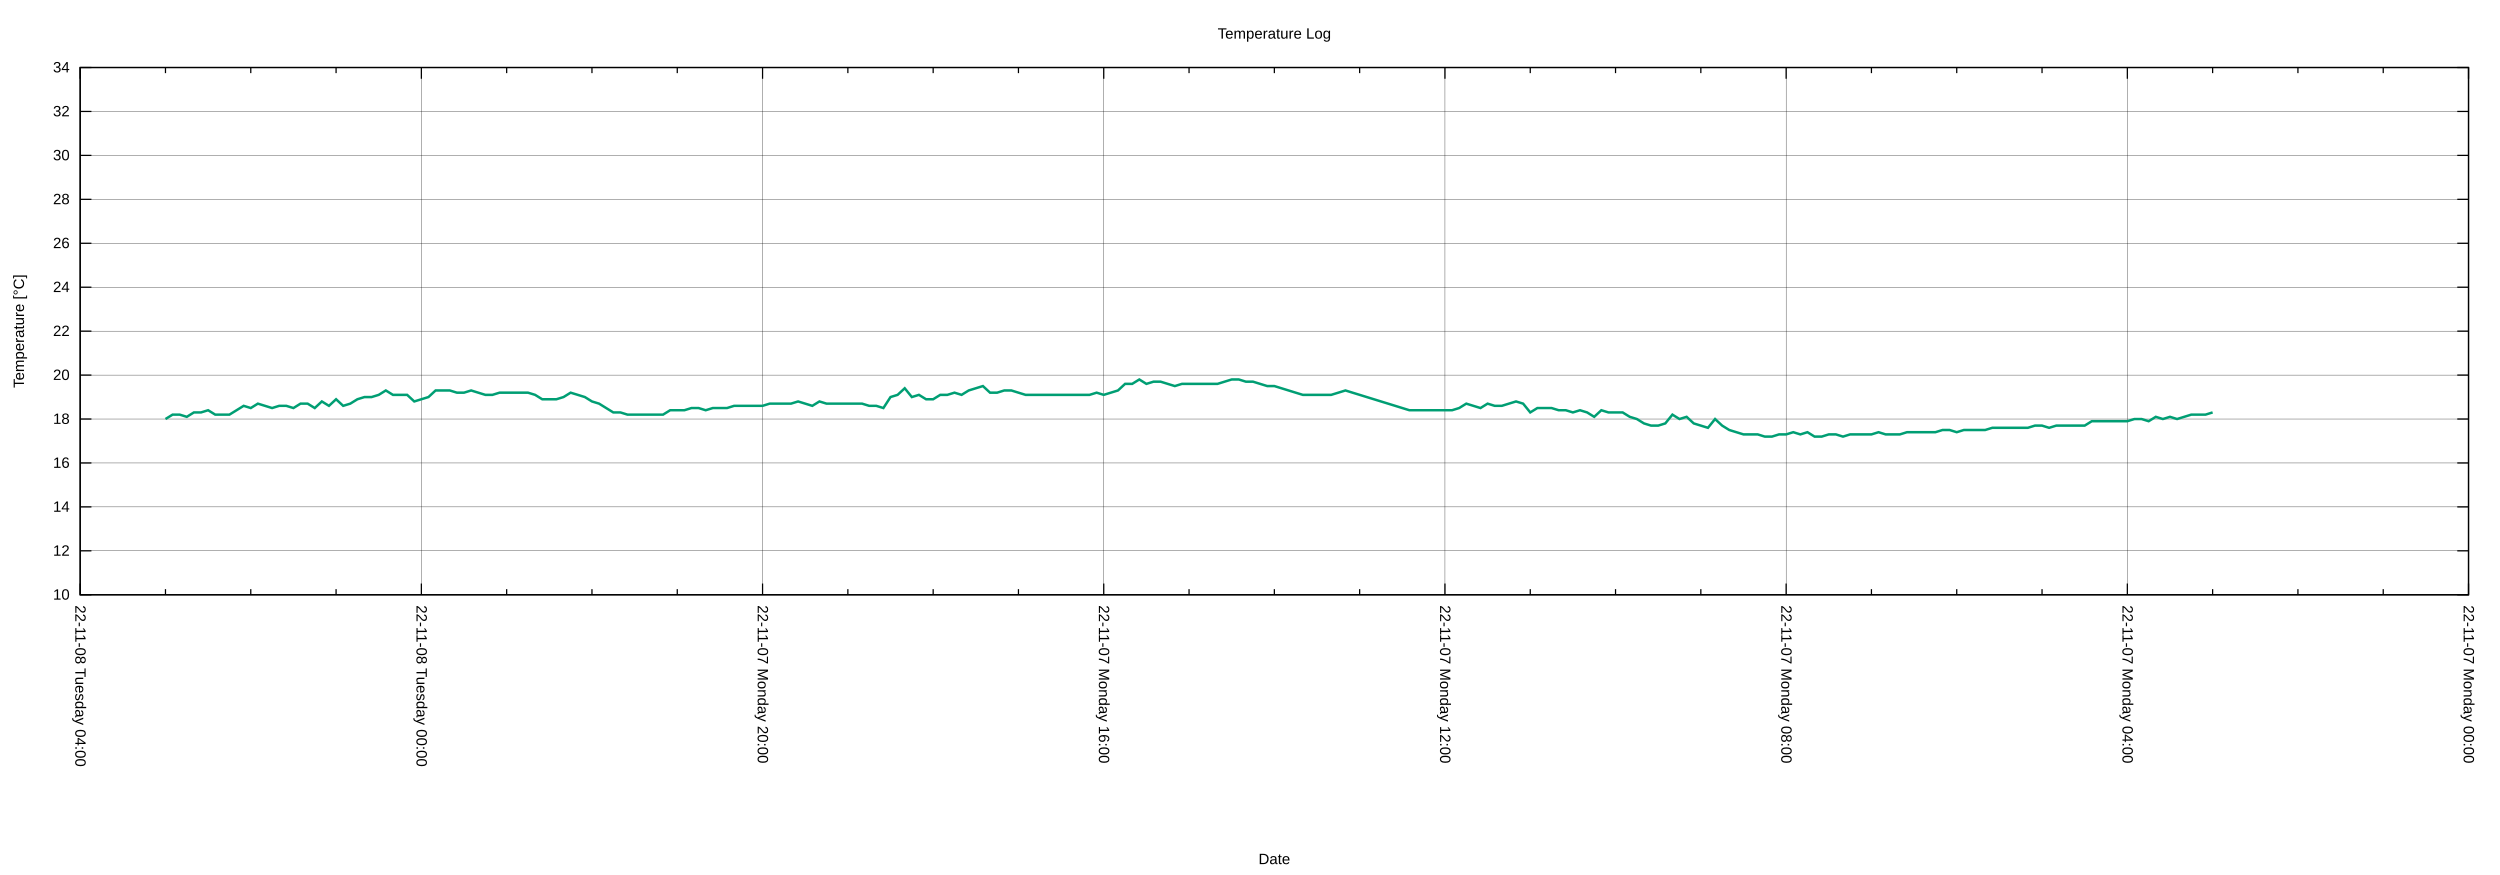
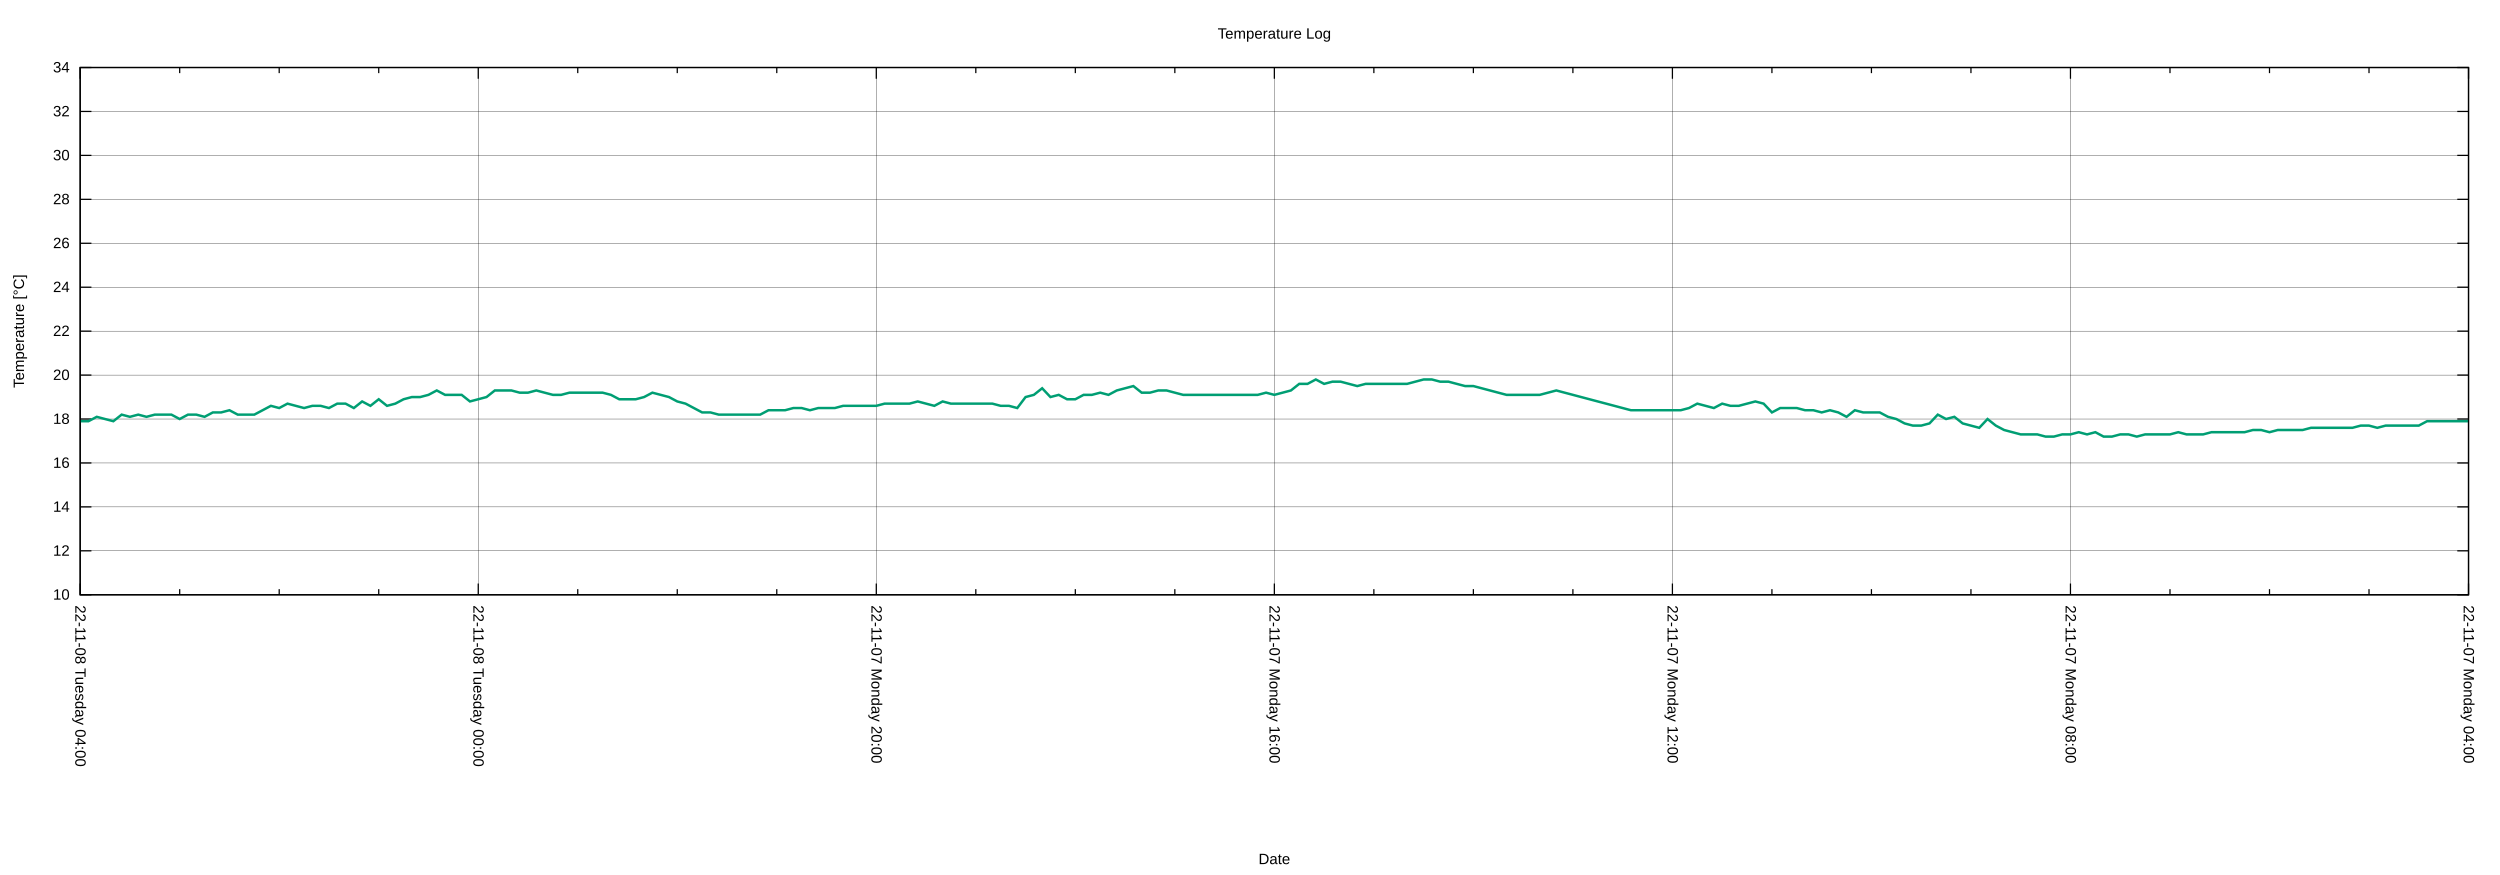
<svg xmlns="http://www.w3.org/2000/svg" xmlns:xlink="http://www.w3.org/1999/xlink" width="2000" height="700" viewBox="0 0 2000 700">
  <g id="gnuplot_canvas">
    <rect x="0" y="0" width="2000" height="700" fill="none" />
    <defs>
      <circle id="gpDot" r="0.5" stroke-width="0.5" stroke="currentColor" />
      <path id="gpPt0" stroke-width="0.222" stroke="currentColor" d="M-1,0 h2 M0,-1 v2" />
      <path id="gpPt1" stroke-width="0.222" stroke="currentColor" d="M-1,-1 L1,1 M1,-1 L-1,1" />
      <path id="gpPt2" stroke-width="0.222" stroke="currentColor" d="M-1,0 L1,0 M0,-1 L0,1 M-1,-1 L1,1 M-1,1 L1,-1" />
      <rect id="gpPt3" stroke-width="0.222" stroke="currentColor" x="-1" y="-1" width="2" height="2" />
      <rect id="gpPt4" stroke-width="0.222" stroke="currentColor" fill="currentColor" x="-1" y="-1" width="2" height="2" />
      <circle id="gpPt5" stroke-width="0.222" stroke="currentColor" cx="0" cy="0" r="1" />
      <use xlink:href="#gpPt5" id="gpPt6" fill="currentColor" stroke="none" />
      <path id="gpPt7" stroke-width="0.222" stroke="currentColor" d="M0,-1.33 L-1.33,0.67 L1.33,0.67 z" />
      <use xlink:href="#gpPt7" id="gpPt8" fill="currentColor" stroke="none" />
      <use xlink:href="#gpPt7" id="gpPt9" stroke="currentColor" transform="rotate(180)" />
      <use xlink:href="#gpPt9" id="gpPt10" fill="currentColor" stroke="none" />
      <use xlink:href="#gpPt3" id="gpPt11" stroke="currentColor" transform="rotate(45)" />
      <use xlink:href="#gpPt11" id="gpPt12" fill="currentColor" stroke="none" />
      <path id="gpPt13" stroke-width="0.222" stroke="currentColor" d="M0,1.330 L1.265,0.411 L0.782,-1.067 L-0.782,-1.076 L-1.265,0.411 z" />
      <use xlink:href="#gpPt13" id="gpPt14" fill="currentColor" stroke="none" />
      <filter id="textbox" filterUnits="objectBoundingBox" x="0" y="0" height="1" width="1">
        <feFlood flood-color="white" flood-opacity="1" result="bgnd" />
        <feComposite in="SourceGraphic" in2="bgnd" operator="atop" />
      </filter>
      <filter id="greybox" filterUnits="objectBoundingBox" x="0" y="0" height="1" width="1">
        <feFlood flood-color="lightgrey" flood-opacity="1" result="grey" />
        <feComposite in="SourceGraphic" in2="grey" operator="atop" />
      </filter>
    </defs>
    <g fill="none" color="white" stroke="currentColor" stroke-width="1.00" stroke-linecap="butt" stroke-linejoin="miter">
</g>
    <g fill="none" color="black" stroke="currentColor" stroke-width="1.00" stroke-linecap="butt" stroke-linejoin="miter">
</g>
    <g fill="none" color="black" stroke="black" stroke-width="0.25" stroke-linecap="butt" stroke-linejoin="miter">
</g>
    <g fill="none" color="black" stroke="currentColor" stroke-width="0.25" stroke-linecap="butt" stroke-linejoin="miter">
      <path stroke="black" class="gridline" d="M64.14,475.82 L1974.82,475.82  " />
    </g>
    <g fill="none" color="black" stroke="black" stroke-width="1.00" stroke-linecap="butt" stroke-linejoin="miter">
</g>
    <g fill="none" color="black" stroke="currentColor" stroke-width="1.00" stroke-linecap="butt" stroke-linejoin="miter">
      <path stroke="black" d="M64.14,475.82 L73.14,475.82 M1974.82,475.82 L1965.82,475.82  " />
      <g transform="translate(55.75,479.72)" stroke="none" fill="black" font-family="Arial" font-size="12.00" text-anchor="end">
        <text>
          <tspan font-family="Arial"> 10</tspan>
        </text>
      </g>
    </g>
    <g fill="none" color="black" stroke="currentColor" stroke-width="1.00" stroke-linecap="butt" stroke-linejoin="miter">
</g>
    <g fill="none" color="black" stroke="black" stroke-width="0.25" stroke-linecap="butt" stroke-linejoin="miter">
</g>
    <g fill="none" color="black" stroke="currentColor" stroke-width="0.25" stroke-linecap="butt" stroke-linejoin="miter">
      <path stroke="black" class="gridline" d="M64.14,440.67 L1974.82,440.67  " />
    </g>
    <g fill="none" color="black" stroke="black" stroke-width="1.00" stroke-linecap="butt" stroke-linejoin="miter">
</g>
    <g fill="none" color="black" stroke="currentColor" stroke-width="1.00" stroke-linecap="butt" stroke-linejoin="miter">
      <path stroke="black" d="M64.14,440.67 L73.14,440.67 M1974.82,440.67 L1965.82,440.67  " />
      <g transform="translate(55.75,444.57)" stroke="none" fill="black" font-family="Arial" font-size="12.00" text-anchor="end">
        <text>
          <tspan font-family="Arial"> 12</tspan>
        </text>
      </g>
    </g>
    <g fill="none" color="black" stroke="currentColor" stroke-width="1.00" stroke-linecap="butt" stroke-linejoin="miter">
</g>
    <g fill="none" color="black" stroke="black" stroke-width="0.25" stroke-linecap="butt" stroke-linejoin="miter">
</g>
    <g fill="none" color="black" stroke="currentColor" stroke-width="0.25" stroke-linecap="butt" stroke-linejoin="miter">
      <path stroke="black" class="gridline" d="M64.14,405.52 L1974.82,405.52  " />
    </g>
    <g fill="none" color="black" stroke="black" stroke-width="1.00" stroke-linecap="butt" stroke-linejoin="miter">
</g>
    <g fill="none" color="black" stroke="currentColor" stroke-width="1.00" stroke-linecap="butt" stroke-linejoin="miter">
      <path stroke="black" d="M64.14,405.52 L73.14,405.52 M1974.82,405.52 L1965.82,405.52  " />
      <g transform="translate(55.75,409.42)" stroke="none" fill="black" font-family="Arial" font-size="12.00" text-anchor="end">
        <text>
          <tspan font-family="Arial"> 14</tspan>
        </text>
      </g>
    </g>
    <g fill="none" color="black" stroke="currentColor" stroke-width="1.00" stroke-linecap="butt" stroke-linejoin="miter">
</g>
    <g fill="none" color="black" stroke="black" stroke-width="0.25" stroke-linecap="butt" stroke-linejoin="miter">
</g>
    <g fill="none" color="black" stroke="currentColor" stroke-width="0.25" stroke-linecap="butt" stroke-linejoin="miter">
      <path stroke="black" class="gridline" d="M64.14,370.37 L1974.82,370.37  " />
    </g>
    <g fill="none" color="black" stroke="black" stroke-width="1.00" stroke-linecap="butt" stroke-linejoin="miter">
</g>
    <g fill="none" color="black" stroke="currentColor" stroke-width="1.00" stroke-linecap="butt" stroke-linejoin="miter">
      <path stroke="black" d="M64.14,370.37 L73.14,370.37 M1974.82,370.37 L1965.82,370.37  " />
      <g transform="translate(55.75,374.27)" stroke="none" fill="black" font-family="Arial" font-size="12.00" text-anchor="end">
        <text>
          <tspan font-family="Arial"> 16</tspan>
        </text>
      </g>
    </g>
    <g fill="none" color="black" stroke="currentColor" stroke-width="1.00" stroke-linecap="butt" stroke-linejoin="miter">
</g>
    <g fill="none" color="black" stroke="black" stroke-width="0.25" stroke-linecap="butt" stroke-linejoin="miter">
</g>
    <g fill="none" color="black" stroke="currentColor" stroke-width="0.25" stroke-linecap="butt" stroke-linejoin="miter">
      <path stroke="black" class="gridline" d="M64.14,335.22 L1974.82,335.22  " />
    </g>
    <g fill="none" color="black" stroke="black" stroke-width="1.00" stroke-linecap="butt" stroke-linejoin="miter">
</g>
    <g fill="none" color="black" stroke="currentColor" stroke-width="1.00" stroke-linecap="butt" stroke-linejoin="miter">
      <path stroke="black" d="M64.14,335.22 L73.14,335.22 M1974.82,335.22 L1965.82,335.22  " />
      <g transform="translate(55.75,339.12)" stroke="none" fill="black" font-family="Arial" font-size="12.00" text-anchor="end">
        <text>
          <tspan font-family="Arial"> 18</tspan>
        </text>
      </g>
    </g>
    <g fill="none" color="black" stroke="currentColor" stroke-width="1.00" stroke-linecap="butt" stroke-linejoin="miter">
</g>
    <g fill="none" color="black" stroke="black" stroke-width="0.25" stroke-linecap="butt" stroke-linejoin="miter">
</g>
    <g fill="none" color="black" stroke="currentColor" stroke-width="0.25" stroke-linecap="butt" stroke-linejoin="miter">
      <path stroke="black" class="gridline" d="M64.14,300.07 L1974.82,300.07  " />
    </g>
    <g fill="none" color="black" stroke="black" stroke-width="1.00" stroke-linecap="butt" stroke-linejoin="miter">
</g>
    <g fill="none" color="black" stroke="currentColor" stroke-width="1.00" stroke-linecap="butt" stroke-linejoin="miter">
      <path stroke="black" d="M64.14,300.07 L73.14,300.07 M1974.82,300.07 L1965.82,300.07  " />
      <g transform="translate(55.75,303.97)" stroke="none" fill="black" font-family="Arial" font-size="12.00" text-anchor="end">
        <text>
          <tspan font-family="Arial"> 20</tspan>
        </text>
      </g>
    </g>
    <g fill="none" color="black" stroke="currentColor" stroke-width="1.00" stroke-linecap="butt" stroke-linejoin="miter">
</g>
    <g fill="none" color="black" stroke="black" stroke-width="0.25" stroke-linecap="butt" stroke-linejoin="miter">
</g>
    <g fill="none" color="black" stroke="currentColor" stroke-width="0.25" stroke-linecap="butt" stroke-linejoin="miter">
      <path stroke="black" class="gridline" d="M64.14,264.91 L1974.82,264.91  " />
    </g>
    <g fill="none" color="black" stroke="black" stroke-width="1.00" stroke-linecap="butt" stroke-linejoin="miter">
</g>
    <g fill="none" color="black" stroke="currentColor" stroke-width="1.00" stroke-linecap="butt" stroke-linejoin="miter">
      <path stroke="black" d="M64.14,264.91 L73.14,264.91 M1974.82,264.91 L1965.82,264.91  " />
      <g transform="translate(55.75,268.81)" stroke="none" fill="black" font-family="Arial" font-size="12.00" text-anchor="end">
        <text>
          <tspan font-family="Arial"> 22</tspan>
        </text>
      </g>
    </g>
    <g fill="none" color="black" stroke="currentColor" stroke-width="1.00" stroke-linecap="butt" stroke-linejoin="miter">
</g>
    <g fill="none" color="black" stroke="black" stroke-width="0.25" stroke-linecap="butt" stroke-linejoin="miter">
</g>
    <g fill="none" color="black" stroke="currentColor" stroke-width="0.25" stroke-linecap="butt" stroke-linejoin="miter">
      <path stroke="black" class="gridline" d="M64.14,229.76 L1974.82,229.76  " />
    </g>
    <g fill="none" color="black" stroke="black" stroke-width="1.00" stroke-linecap="butt" stroke-linejoin="miter">
</g>
    <g fill="none" color="black" stroke="currentColor" stroke-width="1.00" stroke-linecap="butt" stroke-linejoin="miter">
      <path stroke="black" d="M64.14,229.76 L73.14,229.76 M1974.82,229.76 L1965.82,229.76  " />
      <g transform="translate(55.75,233.66)" stroke="none" fill="black" font-family="Arial" font-size="12.00" text-anchor="end">
        <text>
          <tspan font-family="Arial"> 24</tspan>
        </text>
      </g>
    </g>
    <g fill="none" color="black" stroke="currentColor" stroke-width="1.00" stroke-linecap="butt" stroke-linejoin="miter">
</g>
    <g fill="none" color="black" stroke="black" stroke-width="0.25" stroke-linecap="butt" stroke-linejoin="miter">
</g>
    <g fill="none" color="black" stroke="currentColor" stroke-width="0.25" stroke-linecap="butt" stroke-linejoin="miter">
      <path stroke="black" class="gridline" d="M64.14,194.61 L1974.82,194.61  " />
    </g>
    <g fill="none" color="black" stroke="black" stroke-width="1.00" stroke-linecap="butt" stroke-linejoin="miter">
</g>
    <g fill="none" color="black" stroke="currentColor" stroke-width="1.00" stroke-linecap="butt" stroke-linejoin="miter">
      <path stroke="black" d="M64.14,194.61 L73.14,194.61 M1974.82,194.61 L1965.82,194.61  " />
      <g transform="translate(55.75,198.51)" stroke="none" fill="black" font-family="Arial" font-size="12.00" text-anchor="end">
        <text>
          <tspan font-family="Arial"> 26</tspan>
        </text>
      </g>
    </g>
    <g fill="none" color="black" stroke="currentColor" stroke-width="1.00" stroke-linecap="butt" stroke-linejoin="miter">
</g>
    <g fill="none" color="black" stroke="black" stroke-width="0.25" stroke-linecap="butt" stroke-linejoin="miter">
</g>
    <g fill="none" color="black" stroke="currentColor" stroke-width="0.25" stroke-linecap="butt" stroke-linejoin="miter">
      <path stroke="black" class="gridline" d="M64.14,159.46 L1974.82,159.46  " />
    </g>
    <g fill="none" color="black" stroke="black" stroke-width="1.00" stroke-linecap="butt" stroke-linejoin="miter">
</g>
    <g fill="none" color="black" stroke="currentColor" stroke-width="1.00" stroke-linecap="butt" stroke-linejoin="miter">
      <path stroke="black" d="M64.14,159.46 L73.14,159.46 M1974.82,159.46 L1965.82,159.46  " />
      <g transform="translate(55.75,163.36)" stroke="none" fill="black" font-family="Arial" font-size="12.00" text-anchor="end">
        <text>
          <tspan font-family="Arial"> 28</tspan>
        </text>
      </g>
    </g>
    <g fill="none" color="black" stroke="currentColor" stroke-width="1.00" stroke-linecap="butt" stroke-linejoin="miter">
</g>
    <g fill="none" color="black" stroke="black" stroke-width="0.25" stroke-linecap="butt" stroke-linejoin="miter">
</g>
    <g fill="none" color="black" stroke="currentColor" stroke-width="0.25" stroke-linecap="butt" stroke-linejoin="miter">
      <path stroke="black" class="gridline" d="M64.14,124.31 L1974.82,124.31  " />
    </g>
    <g fill="none" color="black" stroke="black" stroke-width="1.00" stroke-linecap="butt" stroke-linejoin="miter">
</g>
    <g fill="none" color="black" stroke="currentColor" stroke-width="1.00" stroke-linecap="butt" stroke-linejoin="miter">
      <path stroke="black" d="M64.14,124.31 L73.14,124.31 M1974.82,124.31 L1965.82,124.31  " />
      <g transform="translate(55.75,128.21)" stroke="none" fill="black" font-family="Arial" font-size="12.00" text-anchor="end">
        <text>
          <tspan font-family="Arial"> 30</tspan>
        </text>
      </g>
    </g>
    <g fill="none" color="black" stroke="currentColor" stroke-width="1.00" stroke-linecap="butt" stroke-linejoin="miter">
</g>
    <g fill="none" color="black" stroke="black" stroke-width="0.25" stroke-linecap="butt" stroke-linejoin="miter">
</g>
    <g fill="none" color="black" stroke="currentColor" stroke-width="0.25" stroke-linecap="butt" stroke-linejoin="miter">
      <path stroke="black" class="gridline" d="M64.14,89.16 L1974.82,89.16  " />
    </g>
    <g fill="none" color="black" stroke="black" stroke-width="1.00" stroke-linecap="butt" stroke-linejoin="miter">
</g>
    <g fill="none" color="black" stroke="currentColor" stroke-width="1.00" stroke-linecap="butt" stroke-linejoin="miter">
      <path stroke="black" d="M64.14,89.16 L73.14,89.16 M1974.82,89.16 L1965.82,89.16  " />
      <g transform="translate(55.75,93.06)" stroke="none" fill="black" font-family="Arial" font-size="12.00" text-anchor="end">
        <text>
          <tspan font-family="Arial"> 32</tspan>
        </text>
      </g>
    </g>
    <g fill="none" color="black" stroke="currentColor" stroke-width="1.00" stroke-linecap="butt" stroke-linejoin="miter">
</g>
    <g fill="none" color="black" stroke="black" stroke-width="0.25" stroke-linecap="butt" stroke-linejoin="miter">
</g>
    <g fill="none" color="black" stroke="currentColor" stroke-width="0.25" stroke-linecap="butt" stroke-linejoin="miter">
      <path stroke="black" class="gridline" d="M64.14,54.01 L1974.82,54.01  " />
    </g>
    <g fill="none" color="black" stroke="black" stroke-width="1.00" stroke-linecap="butt" stroke-linejoin="miter">
</g>
    <g fill="none" color="black" stroke="currentColor" stroke-width="1.00" stroke-linecap="butt" stroke-linejoin="miter">
      <path stroke="black" d="M64.14,54.01 L73.14,54.01 M1974.82,54.01 L1965.82,54.01  " />
      <g transform="translate(55.75,57.91)" stroke="none" fill="black" font-family="Arial" font-size="12.00" text-anchor="end">
        <text>
          <tspan font-family="Arial"> 34</tspan>
        </text>
      </g>
    </g>
    <g fill="none" color="black" stroke="currentColor" stroke-width="1.00" stroke-linecap="butt" stroke-linejoin="miter">
</g>
    <g fill="none" color="black" stroke="black" stroke-width="0.25" stroke-linecap="butt" stroke-linejoin="miter">
</g>
    <g fill="none" color="black" stroke="currentColor" stroke-width="0.25" stroke-linecap="butt" stroke-linejoin="miter">
      <path stroke="black" class="gridline" d="M1974.82,475.82 L1974.82,54.01  " />
    </g>
    <g fill="none" color="black" stroke="black" stroke-width="1.00" stroke-linecap="butt" stroke-linejoin="miter">
</g>
    <g fill="none" color="black" stroke="currentColor" stroke-width="1.00" stroke-linecap="butt" stroke-linejoin="miter">
      <path stroke="black" d="M1974.82,475.82 L1974.82,466.82 M1974.82,54.01 L1974.82,63.01  " />
      <g transform="translate(1970.92,484.21) rotate(90)" stroke="none" fill="black" font-family="Arial" font-size="12.00" text-anchor="start">
        <text>
-           <tspan font-family="Arial">22-11-07 Monday 00:00</tspan>
-         </text>
-       </g>
-     </g>
-     <g fill="none" color="black" stroke="currentColor" stroke-width="1.00" stroke-linecap="butt" stroke-linejoin="miter">
-       <path stroke="black" d="M1906.58,475.82 L1906.58,471.32 M1906.58,54.01 L1906.58,58.51 M1838.34,475.82 L1838.34,471.32 M1838.34,54.01 L1838.34,58.51   M1770.10,475.82 L1770.10,471.32 M1770.10,54.01 L1770.10,58.51  " />
-     </g>
-     <g fill="none" color="black" stroke="black" stroke-width="0.25" stroke-linecap="butt" stroke-linejoin="miter">
- </g>
-     <g fill="none" color="black" stroke="currentColor" stroke-width="0.25" stroke-linecap="butt" stroke-linejoin="miter">
-       <path stroke="black" class="gridline" d="M1701.87,475.82 L1701.87,54.01  " />
-     </g>
-     <g fill="none" color="black" stroke="black" stroke-width="1.00" stroke-linecap="butt" stroke-linejoin="miter">
- </g>
-     <g fill="none" color="black" stroke="currentColor" stroke-width="1.00" stroke-linecap="butt" stroke-linejoin="miter">
-       <path stroke="black" d="M1701.87,475.82 L1701.87,466.82 M1701.87,54.01 L1701.87,63.01  " />
-       <g transform="translate(1697.97,484.21) rotate(90)" stroke="none" fill="black" font-family="Arial" font-size="12.00" text-anchor="start">
-         <text>
          <tspan font-family="Arial">22-11-07 Monday 04:00</tspan>
        </text>
      </g>
    </g>
    <g fill="none" color="black" stroke="currentColor" stroke-width="1.00" stroke-linecap="butt" stroke-linejoin="miter">
-       <path stroke="black" d="M1633.63,475.82 L1633.63,471.32 M1633.63,54.01 L1633.63,58.51 M1565.39,475.82 L1565.39,471.32 M1565.39,54.01 L1565.39,58.51   M1497.15,475.82 L1497.15,471.32 M1497.15,54.01 L1497.15,58.51  " />
-     </g>
-     <g fill="none" color="black" stroke="black" stroke-width="0.25" stroke-linecap="butt" stroke-linejoin="miter">
- </g>
-     <g fill="none" color="black" stroke="currentColor" stroke-width="0.25" stroke-linecap="butt" stroke-linejoin="miter">
-       <path stroke="black" class="gridline" d="M1428.91,475.82 L1428.91,54.01  " />
-     </g>
-     <g fill="none" color="black" stroke="black" stroke-width="1.00" stroke-linecap="butt" stroke-linejoin="miter">
- </g>
-     <g fill="none" color="black" stroke="currentColor" stroke-width="1.00" stroke-linecap="butt" stroke-linejoin="miter">
-       <path stroke="black" d="M1428.91,475.82 L1428.91,466.82 M1428.91,54.01 L1428.91,63.01  " />
-       <g transform="translate(1425.01,484.21) rotate(90)" stroke="none" fill="black" font-family="Arial" font-size="12.00" text-anchor="start">
+       <path stroke="black" d="M1895.21,475.82 L1895.21,471.32 M1895.21,54.01 L1895.21,58.51 M1815.60,475.82 L1815.60,471.32 M1815.60,54.01 L1815.60,58.51   M1735.99,475.82 L1735.99,471.32 M1735.99,54.01 L1735.99,58.51  " />
+     </g>
+     <g fill="none" color="black" stroke="black" stroke-width="0.25" stroke-linecap="butt" stroke-linejoin="miter">
+ </g>
+     <g fill="none" color="black" stroke="currentColor" stroke-width="0.25" stroke-linecap="butt" stroke-linejoin="miter">
+       <path stroke="black" class="gridline" d="M1656.37,475.82 L1656.37,54.01  " />
+     </g>
+     <g fill="none" color="black" stroke="black" stroke-width="1.00" stroke-linecap="butt" stroke-linejoin="miter">
+ </g>
+     <g fill="none" color="black" stroke="currentColor" stroke-width="1.00" stroke-linecap="butt" stroke-linejoin="miter">
+       <path stroke="black" d="M1656.37,475.82 L1656.37,466.82 M1656.37,54.01 L1656.37,63.01  " />
+       <g transform="translate(1652.47,484.21) rotate(90)" stroke="none" fill="black" font-family="Arial" font-size="12.00" text-anchor="start">
        <text>
          <tspan font-family="Arial">22-11-07 Monday 08:00</tspan>
        </text>
      </g>
    </g>
    <g fill="none" color="black" stroke="currentColor" stroke-width="1.00" stroke-linecap="butt" stroke-linejoin="miter">
-       <path stroke="black" d="M1360.67,475.82 L1360.67,471.32 M1360.67,54.01 L1360.67,58.51 M1292.43,475.82 L1292.43,471.32 M1292.43,54.01 L1292.43,58.51   M1224.20,475.82 L1224.20,471.32 M1224.20,54.01 L1224.20,58.51  " />
-     </g>
-     <g fill="none" color="black" stroke="black" stroke-width="0.25" stroke-linecap="butt" stroke-linejoin="miter">
- </g>
-     <g fill="none" color="black" stroke="currentColor" stroke-width="0.25" stroke-linecap="butt" stroke-linejoin="miter">
-       <path stroke="black" class="gridline" d="M1155.96,475.82 L1155.96,54.01  " />
-     </g>
-     <g fill="none" color="black" stroke="black" stroke-width="1.00" stroke-linecap="butt" stroke-linejoin="miter">
- </g>
-     <g fill="none" color="black" stroke="currentColor" stroke-width="1.00" stroke-linecap="butt" stroke-linejoin="miter">
-       <path stroke="black" d="M1155.96,475.82 L1155.96,466.82 M1155.96,54.01 L1155.96,63.01  " />
-       <g transform="translate(1152.06,484.21) rotate(90)" stroke="none" fill="black" font-family="Arial" font-size="12.00" text-anchor="start">
+       <path stroke="black" d="M1576.76,475.82 L1576.76,471.32 M1576.76,54.01 L1576.76,58.51 M1497.15,475.82 L1497.15,471.32 M1497.15,54.01 L1497.15,58.51   M1417.54,475.82 L1417.54,471.32 M1417.54,54.01 L1417.54,58.51  " />
+     </g>
+     <g fill="none" color="black" stroke="black" stroke-width="0.25" stroke-linecap="butt" stroke-linejoin="miter">
+ </g>
+     <g fill="none" color="black" stroke="currentColor" stroke-width="0.25" stroke-linecap="butt" stroke-linejoin="miter">
+       <path stroke="black" class="gridline" d="M1337.93,475.82 L1337.93,54.01  " />
+     </g>
+     <g fill="none" color="black" stroke="black" stroke-width="1.00" stroke-linecap="butt" stroke-linejoin="miter">
+ </g>
+     <g fill="none" color="black" stroke="currentColor" stroke-width="1.00" stroke-linecap="butt" stroke-linejoin="miter">
+       <path stroke="black" d="M1337.93,475.82 L1337.93,466.82 M1337.93,54.01 L1337.93,63.01  " />
+       <g transform="translate(1334.03,484.21) rotate(90)" stroke="none" fill="black" font-family="Arial" font-size="12.00" text-anchor="start">
        <text>
          <tspan font-family="Arial">22-11-07 Monday 12:00</tspan>
        </text>
      </g>
    </g>
    <g fill="none" color="black" stroke="currentColor" stroke-width="1.00" stroke-linecap="butt" stroke-linejoin="miter">
-       <path stroke="black" d="M1087.72,475.82 L1087.72,471.32 M1087.72,54.01 L1087.72,58.51 M1019.48,475.82 L1019.48,471.32 M1019.48,54.01 L1019.48,58.51   M951.24,475.82 L951.24,471.32 M951.24,54.01 L951.24,58.51  " />
-     </g>
-     <g fill="none" color="black" stroke="black" stroke-width="0.25" stroke-linecap="butt" stroke-linejoin="miter">
- </g>
-     <g fill="none" color="black" stroke="currentColor" stroke-width="0.25" stroke-linecap="butt" stroke-linejoin="miter">
-       <path stroke="black" class="gridline" d="M883.00,475.82 L883.00,54.01  " />
-     </g>
-     <g fill="none" color="black" stroke="black" stroke-width="1.00" stroke-linecap="butt" stroke-linejoin="miter">
- </g>
-     <g fill="none" color="black" stroke="currentColor" stroke-width="1.00" stroke-linecap="butt" stroke-linejoin="miter">
-       <path stroke="black" d="M883.00,475.82 L883.00,466.82 M883.00,54.01 L883.00,63.01  " />
-       <g transform="translate(879.10,484.21) rotate(90)" stroke="none" fill="black" font-family="Arial" font-size="12.00" text-anchor="start">
+       <path stroke="black" d="M1258.32,475.82 L1258.32,471.32 M1258.32,54.01 L1258.32,58.51 M1178.70,475.82 L1178.70,471.32 M1178.70,54.01 L1178.70,58.51   M1099.09,475.82 L1099.09,471.32 M1099.09,54.01 L1099.09,58.51  " />
+     </g>
+     <g fill="none" color="black" stroke="black" stroke-width="0.25" stroke-linecap="butt" stroke-linejoin="miter">
+ </g>
+     <g fill="none" color="black" stroke="currentColor" stroke-width="0.25" stroke-linecap="butt" stroke-linejoin="miter">
+       <path stroke="black" class="gridline" d="M1019.48,475.82 L1019.48,54.01  " />
+     </g>
+     <g fill="none" color="black" stroke="black" stroke-width="1.00" stroke-linecap="butt" stroke-linejoin="miter">
+ </g>
+     <g fill="none" color="black" stroke="currentColor" stroke-width="1.00" stroke-linecap="butt" stroke-linejoin="miter">
+       <path stroke="black" d="M1019.48,475.82 L1019.48,466.82 M1019.48,54.01 L1019.48,63.01  " />
+       <g transform="translate(1015.58,484.21) rotate(90)" stroke="none" fill="black" font-family="Arial" font-size="12.00" text-anchor="start">
        <text>
          <tspan font-family="Arial">22-11-07 Monday 16:00</tspan>
        </text>
      </g>
    </g>
    <g fill="none" color="black" stroke="currentColor" stroke-width="1.00" stroke-linecap="butt" stroke-linejoin="miter">
-       <path stroke="black" d="M814.76,475.82 L814.76,471.32 M814.76,54.01 L814.76,58.51 M746.53,475.82 L746.53,471.32 M746.53,54.01 L746.53,58.51   M678.29,475.82 L678.29,471.32 M678.29,54.01 L678.29,58.51  " />
-     </g>
-     <g fill="none" color="black" stroke="black" stroke-width="0.25" stroke-linecap="butt" stroke-linejoin="miter">
- </g>
-     <g fill="none" color="black" stroke="currentColor" stroke-width="0.25" stroke-linecap="butt" stroke-linejoin="miter">
-       <path stroke="black" class="gridline" d="M610.05,475.82 L610.05,54.01  " />
-     </g>
-     <g fill="none" color="black" stroke="black" stroke-width="1.00" stroke-linecap="butt" stroke-linejoin="miter">
- </g>
-     <g fill="none" color="black" stroke="currentColor" stroke-width="1.00" stroke-linecap="butt" stroke-linejoin="miter">
-       <path stroke="black" d="M610.05,475.82 L610.05,466.82 M610.05,54.01 L610.05,63.01  " />
-       <g transform="translate(606.15,484.21) rotate(90)" stroke="none" fill="black" font-family="Arial" font-size="12.00" text-anchor="start">
+       <path stroke="black" d="M939.87,475.82 L939.87,471.32 M939.87,54.01 L939.87,58.51 M860.26,475.82 L860.26,471.32 M860.26,54.01 L860.26,58.51   M780.65,475.82 L780.65,471.32 M780.65,54.01 L780.65,58.51  " />
+     </g>
+     <g fill="none" color="black" stroke="black" stroke-width="0.25" stroke-linecap="butt" stroke-linejoin="miter">
+ </g>
+     <g fill="none" color="black" stroke="currentColor" stroke-width="0.25" stroke-linecap="butt" stroke-linejoin="miter">
+       <path stroke="black" class="gridline" d="M701.03,475.82 L701.03,54.01  " />
+     </g>
+     <g fill="none" color="black" stroke="black" stroke-width="1.00" stroke-linecap="butt" stroke-linejoin="miter">
+ </g>
+     <g fill="none" color="black" stroke="currentColor" stroke-width="1.00" stroke-linecap="butt" stroke-linejoin="miter">
+       <path stroke="black" d="M701.03,475.82 L701.03,466.82 M701.03,54.01 L701.03,63.01  " />
+       <g transform="translate(697.13,484.21) rotate(90)" stroke="none" fill="black" font-family="Arial" font-size="12.00" text-anchor="start">
        <text>
          <tspan font-family="Arial">22-11-07 Monday 20:00</tspan>
        </text>
      </g>
    </g>
    <g fill="none" color="black" stroke="currentColor" stroke-width="1.00" stroke-linecap="butt" stroke-linejoin="miter">
-       <path stroke="black" d="M541.81,475.82 L541.81,471.32 M541.81,54.01 L541.81,58.51 M473.57,475.82 L473.57,471.32 M473.57,54.01 L473.57,58.51   M405.33,475.82 L405.33,471.32 M405.33,54.01 L405.33,58.51  " />
-     </g>
-     <g fill="none" color="black" stroke="black" stroke-width="0.25" stroke-linecap="butt" stroke-linejoin="miter">
- </g>
-     <g fill="none" color="black" stroke="currentColor" stroke-width="0.25" stroke-linecap="butt" stroke-linejoin="miter">
-       <path stroke="black" class="gridline" d="M337.09,475.82 L337.09,54.01  " />
-     </g>
-     <g fill="none" color="black" stroke="black" stroke-width="1.00" stroke-linecap="butt" stroke-linejoin="miter">
- </g>
-     <g fill="none" color="black" stroke="currentColor" stroke-width="1.00" stroke-linecap="butt" stroke-linejoin="miter">
-       <path stroke="black" d="M337.09,475.82 L337.09,466.82 M337.09,54.01 L337.09,63.01  " />
-       <g transform="translate(333.19,484.21) rotate(90)" stroke="none" fill="black" font-family="Arial" font-size="12.00" text-anchor="start">
+       <path stroke="black" d="M621.42,475.82 L621.42,471.32 M621.42,54.01 L621.42,58.51 M541.81,475.82 L541.81,471.32 M541.81,54.01 L541.81,58.51   M462.20,475.82 L462.20,471.32 M462.20,54.01 L462.20,58.51  " />
+     </g>
+     <g fill="none" color="black" stroke="black" stroke-width="0.25" stroke-linecap="butt" stroke-linejoin="miter">
+ </g>
+     <g fill="none" color="black" stroke="currentColor" stroke-width="0.25" stroke-linecap="butt" stroke-linejoin="miter">
+       <path stroke="black" class="gridline" d="M382.59,475.82 L382.59,54.01  " />
+     </g>
+     <g fill="none" color="black" stroke="black" stroke-width="1.00" stroke-linecap="butt" stroke-linejoin="miter">
+ </g>
+     <g fill="none" color="black" stroke="currentColor" stroke-width="1.00" stroke-linecap="butt" stroke-linejoin="miter">
+       <path stroke="black" d="M382.59,475.82 L382.59,466.82 M382.59,54.01 L382.59,63.01  " />
+       <g transform="translate(378.69,484.21) rotate(90)" stroke="none" fill="black" font-family="Arial" font-size="12.00" text-anchor="start">
        <text>
          <tspan font-family="Arial">22-11-08 Tuesday 00:00</tspan>
        </text>
      </g>
    </g>
    <g fill="none" color="black" stroke="currentColor" stroke-width="1.00" stroke-linecap="butt" stroke-linejoin="miter">
-       <path stroke="black" d="M268.86,475.82 L268.86,471.32 M268.86,54.01 L268.86,58.51 M200.62,475.82 L200.62,471.32 M200.62,54.01 L200.62,58.51   M132.38,475.82 L132.38,471.32 M132.38,54.01 L132.38,58.51  " />
+       <path stroke="black" d="M302.98,475.82 L302.98,471.32 M302.98,54.01 L302.98,58.51 M223.36,475.82 L223.36,471.32 M223.36,54.01 L223.36,58.51   M143.75,475.82 L143.75,471.32 M143.75,54.01 L143.75,58.51  " />
    </g>
    <g fill="none" color="black" stroke="black" stroke-width="0.25" stroke-linecap="butt" stroke-linejoin="miter">
</g>
    <g fill="none" color="black" stroke="currentColor" stroke-width="0.25" stroke-linecap="butt" stroke-linejoin="miter">
      <path stroke="black" class="gridline" d="M64.14,475.82 L64.14,54.01  " />
    </g>
    <g fill="none" color="black" stroke="black" stroke-width="1.00" stroke-linecap="butt" stroke-linejoin="miter">
</g>
    <g fill="none" color="black" stroke="currentColor" stroke-width="1.00" stroke-linecap="butt" stroke-linejoin="miter">
      <path stroke="black" d="M64.14,475.82 L64.14,466.82 M64.14,54.01 L64.14,63.01  " />
      <g transform="translate(60.24,484.21) rotate(90)" stroke="none" fill="black" font-family="Arial" font-size="12.00" text-anchor="start">
        <text>
          <tspan font-family="Arial">22-11-08 Tuesday 04:00</tspan>
        </text>
      </g>
    </g>
    <g fill="none" color="black" stroke="currentColor" stroke-width="1.00" stroke-linecap="butt" stroke-linejoin="miter">
</g>
    <g fill="none" color="black" stroke="currentColor" stroke-width="1.00" stroke-linecap="butt" stroke-linejoin="miter">
      <path stroke="black" d="M64.14,54.01 L64.14,475.82 L1974.82,475.82 L1974.82,54.01 L64.14,54.01 Z  " />
    </g>
    <g fill="none" color="black" stroke="currentColor" stroke-width="1.00" stroke-linecap="butt" stroke-linejoin="miter">
      <g transform="translate(19.18,264.92) rotate(270)" stroke="none" fill="black" font-family="Arial" font-size="12.00" text-anchor="middle">
        <text>
          <tspan font-family="Arial">Temperature [°C]</tspan>
        </text>
      </g>
    </g>
    <g fill="none" color="black" stroke="currentColor" stroke-width="1.00" stroke-linecap="butt" stroke-linejoin="miter">
      <g transform="translate(1019.48,691.30)" stroke="none" fill="black" font-family="Arial" font-size="12.00" text-anchor="middle">
        <text>
          <tspan font-family="Arial">Date</tspan>
        </text>
      </g>
    </g>
    <g fill="none" color="black" stroke="currentColor" stroke-width="1.00" stroke-linecap="butt" stroke-linejoin="miter">
</g>
    <g id="gnuplot_plot_1">
      <g fill="none" color="white" stroke="currentColor" stroke-width="2.00" stroke-linecap="butt" stroke-linejoin="miter">
</g>
      <g fill="none" color="black" stroke="currentColor" stroke-width="2.00" stroke-linecap="butt" stroke-linejoin="miter">
-         <path stroke="rgb(  0, 158, 115)" d="M132.38,335.22 L138.07,331.70 L143.75,331.70 L149.44,333.46 L155.12,329.94 L160.81,329.94 L166.50,328.19 L172.18,331.70   L177.87,331.70 L183.56,331.70 L189.24,328.19 L194.93,324.67 L200.62,326.43 L206.30,322.91 L211.99,324.67 L217.68,326.43   L223.36,324.67 L229.05,324.67 L234.74,326.43 L240.42,322.91 L246.11,322.91 L251.80,326.43 L257.48,321.16 L263.17,324.67   L268.86,319.40 L274.54,324.67 L280.23,322.91 L285.92,319.40 L291.60,317.64 L297.29,317.64 L302.98,315.88 L308.66,312.37   L314.35,315.88 L320.03,315.88 L325.72,315.88 L331.41,321.16 L337.09,319.40 L342.78,317.64 L348.47,312.37 L354.15,312.37   L359.84,312.37 L365.53,314.13 L371.21,314.13 L376.90,312.37 L382.59,314.13 L388.27,315.88 L393.96,315.88 L399.65,314.13   L405.33,314.13 L411.02,314.13 L416.71,314.13 L422.39,314.13 L428.08,315.88 L433.77,319.40 L439.45,319.40 L445.14,319.40   L450.83,317.64 L456.51,314.13 L462.20,315.88 L467.88,317.64 L473.57,321.16 L479.26,322.91 L484.94,326.43 L490.63,329.94   L496.32,329.94 L502.00,331.70 L507.69,331.70 L513.38,331.70 L519.06,331.70 L524.75,331.70 L530.44,331.70 L536.12,328.19   L541.81,328.19 L547.50,328.19 L553.18,326.43 L558.87,326.43 L564.56,328.19 L570.24,326.43 L575.93,326.43 L581.62,326.43   L587.30,324.67 L592.99,324.67 L598.68,324.67 L604.36,324.67 L610.05,324.67 L615.74,322.91 L621.42,322.91 L627.11,322.91   L632.79,322.91 L638.48,321.16 L644.17,322.91 L649.85,324.67 L655.54,321.16 L661.23,322.91 L666.91,322.91 L672.60,322.91   L678.29,322.91 L683.97,322.91 L689.66,322.91 L695.35,324.67 L701.03,324.67 L706.72,326.43 L712.41,317.64 L718.09,315.88   L723.78,310.61 L729.47,317.64 L735.15,315.88 L740.84,319.40 L746.53,319.40 L752.21,315.88 L757.90,315.88 L763.59,314.13   L769.27,315.88 L774.96,312.37 L780.65,310.61 L786.33,308.85 L792.02,314.13 L797.70,314.13 L803.39,312.37 L809.08,312.37   L814.76,314.13 L820.45,315.88 L826.14,315.88 L831.82,315.88 L837.51,315.88 L843.20,315.88 L848.88,315.88 L854.57,315.88   L860.26,315.88 L865.94,315.88 L871.63,315.88 L877.32,314.13 L883.00,315.88 L888.69,314.13 L894.38,312.37 L900.06,307.10   L905.75,307.10 L911.44,303.58 L917.12,307.10 L922.81,305.34 L928.50,305.34 L934.18,307.10 L939.87,308.85 L945.55,307.10   L951.24,307.10 L956.93,307.10 L962.61,307.10 L968.30,307.10 L973.99,307.10 L979.67,305.34 L985.36,303.58 L991.05,303.58   L996.73,305.34 L1002.42,305.34 L1008.11,307.10 L1013.79,308.85 L1019.48,308.85 L1025.17,310.61 L1030.85,312.37 L1036.54,314.13   L1042.23,315.88 L1047.91,315.88 L1053.60,315.88 L1059.29,315.88 L1064.97,315.88 L1070.66,314.13 L1076.35,312.37 L1082.03,314.13   L1087.72,315.88 L1093.41,317.64 L1099.09,319.40 L1104.78,321.16 L1110.46,322.91 L1116.15,324.67 L1121.84,326.43 L1127.52,328.19   L1133.21,328.19 L1138.90,328.19 L1144.58,328.19 L1150.27,328.19 L1155.96,328.19 L1161.64,328.19 L1167.33,326.43 L1173.02,322.91   L1178.70,324.67 L1184.39,326.43 L1190.08,322.91 L1195.76,324.67 L1201.45,324.67 L1207.14,322.91 L1212.82,321.16 L1218.51,322.91   L1224.20,329.94 L1229.88,326.43 L1235.57,326.43 L1241.26,326.43 L1246.94,328.19 L1252.63,328.19 L1258.32,329.94 L1264.00,328.19   L1269.69,329.94 L1275.37,333.46 L1281.06,328.19 L1286.75,329.94 L1292.43,329.94 L1298.12,329.94 L1303.81,333.46 L1309.49,335.22   L1315.18,338.73 L1320.87,340.49 L1326.55,340.49 L1332.24,338.73 L1337.93,331.70 L1343.61,335.22 L1349.30,333.46 L1354.99,338.73   L1360.67,340.49 L1366.36,342.25 L1372.05,335.22 L1377.73,340.49 L1383.42,344.00 L1389.11,345.76 L1394.79,347.52 L1400.48,347.52   L1406.17,347.52 L1411.85,349.28 L1417.54,349.28 L1423.22,347.52 L1428.91,347.52 L1434.60,345.76 L1440.28,347.52 L1445.97,345.76   L1451.66,349.28 L1457.34,349.28 L1463.03,347.52 L1468.72,347.52 L1474.40,349.28 L1480.09,347.52 L1485.78,347.52 L1491.46,347.52   L1497.15,347.52 L1502.84,345.76 L1508.52,347.52 L1514.21,347.52 L1519.90,347.52 L1525.58,345.76 L1531.27,345.76 L1536.96,345.76   L1542.64,345.76 L1548.33,345.76 L1554.02,344.00 L1559.70,344.00 L1565.39,345.76 L1571.08,344.00 L1576.76,344.00 L1582.45,344.00   L1588.13,344.00 L1593.82,342.25 L1599.51,342.25 L1605.19,342.25 L1610.88,342.25 L1616.57,342.25 L1622.25,342.25 L1627.94,340.49   L1633.63,340.49 L1639.31,342.25 L1645.00,340.49 L1650.69,340.49 L1656.37,340.49 L1662.06,340.49 L1667.75,340.49 L1673.43,336.97   L1679.12,336.97 L1684.81,336.97 L1690.49,336.97 L1696.18,336.97 L1701.87,336.97 L1707.55,335.22 L1713.24,335.22 L1718.93,336.97   L1724.61,333.46 L1730.30,335.22 L1735.99,333.46 L1741.67,335.22 L1747.36,333.46 L1753.04,331.70 L1758.73,331.70 L1764.42,331.70   L1770.10,329.94  " />
+         <path stroke="rgb(  0, 158, 115)" d="M64.14,336.97 L70.77,336.97 L77.41,333.46 L84.04,335.22 L90.68,336.97 L97.31,331.70 L103.95,333.46 L110.58,331.70   L117.21,333.46 L123.85,331.70 L130.48,331.70 L137.12,331.70 L143.75,335.22 L150.39,331.70 L157.02,331.70 L163.65,333.46   L170.29,329.94 L176.92,329.94 L183.56,328.19 L190.19,331.70 L196.83,331.70 L203.46,331.70 L210.09,328.19 L216.73,324.67   L223.36,326.43 L230.00,322.91 L236.63,324.67 L243.27,326.43 L249.90,324.67 L256.53,324.67 L263.17,326.43 L269.80,322.91   L276.44,322.91 L283.07,326.43 L289.71,321.16 L296.34,324.67 L302.98,319.40 L309.61,324.67 L316.24,322.91 L322.88,319.40   L329.51,317.64 L336.15,317.64 L342.78,315.88 L349.42,312.37 L356.05,315.88 L362.68,315.88 L369.32,315.88 L375.95,321.16   L382.59,319.40 L389.22,317.64 L395.86,312.37 L402.49,312.37 L409.12,312.37 L415.76,314.13 L422.39,314.13 L429.03,312.37   L435.66,314.13 L442.30,315.88 L448.93,315.88 L455.56,314.13 L462.20,314.13 L468.83,314.13 L475.47,314.13 L482.10,314.13   L488.74,315.88 L495.37,319.40 L502.00,319.40 L508.64,319.40 L515.27,317.64 L521.91,314.13 L528.54,315.88 L535.18,317.64   L541.81,321.16 L548.44,322.91 L555.08,326.43 L561.71,329.94 L568.35,329.94 L574.98,331.70 L581.62,331.70 L588.25,331.70   L594.88,331.70 L601.52,331.70 L608.15,331.70 L614.79,328.19 L621.42,328.19 L628.06,328.19 L634.69,326.43 L641.32,326.43   L647.96,328.19 L654.59,326.43 L661.23,326.43 L667.86,326.43 L674.50,324.67 L681.13,324.67 L687.76,324.67 L694.40,324.67   L701.03,324.67 L707.67,322.91 L714.30,322.91 L720.94,322.91 L727.57,322.91 L734.20,321.16 L740.84,322.91 L747.47,324.67   L754.11,321.16 L760.74,322.91 L767.38,322.91 L774.01,322.91 L780.65,322.91 L787.28,322.91 L793.91,322.91 L800.55,324.67   L807.18,324.67 L813.82,326.43 L820.45,317.64 L827.09,315.88 L833.72,310.61 L840.35,317.64 L846.99,315.88 L853.62,319.40   L860.26,319.40 L866.89,315.88 L873.53,315.88 L880.16,314.13 L886.79,315.88 L893.43,312.37 L900.06,310.61 L906.70,308.85   L913.33,314.13 L919.97,314.13 L926.60,312.37 L933.23,312.37 L939.87,314.13 L946.50,315.88 L953.14,315.88 L959.77,315.88   L966.41,315.88 L973.04,315.88 L979.67,315.88 L986.31,315.88 L992.94,315.88 L999.58,315.88 L1006.21,315.88 L1012.85,314.13   L1019.48,315.88 L1026.11,314.13 L1032.75,312.37 L1039.38,307.10 L1046.02,307.10 L1052.65,303.58 L1059.29,307.10 L1065.92,305.34   L1072.55,305.34 L1079.19,307.10 L1085.82,308.85 L1092.46,307.10 L1099.09,307.10 L1105.73,307.10 L1112.36,307.10 L1118.99,307.10   L1125.63,307.10 L1132.26,305.34 L1138.90,303.58 L1145.53,303.58 L1152.17,305.34 L1158.80,305.34 L1165.43,307.10 L1172.07,308.85   L1178.70,308.85 L1185.34,310.61 L1191.97,312.37 L1198.61,314.13 L1205.24,315.88 L1211.87,315.88 L1218.51,315.88 L1225.14,315.88   L1231.78,315.88 L1238.41,314.13 L1245.05,312.37 L1251.68,314.13 L1258.32,315.88 L1264.95,317.64 L1271.58,319.40 L1278.22,321.16   L1284.85,322.91 L1291.49,324.67 L1298.12,326.43 L1304.76,328.19 L1311.39,328.19 L1318.02,328.19 L1324.66,328.19 L1331.29,328.19   L1337.93,328.19 L1344.56,328.19 L1351.20,326.43 L1357.83,322.91 L1364.46,324.67 L1371.10,326.43 L1377.73,322.91 L1384.37,324.67   L1391.00,324.67 L1397.64,322.91 L1404.27,321.16 L1410.90,322.91 L1417.54,329.94 L1424.17,326.43 L1430.81,326.43 L1437.44,326.43   L1444.08,328.19 L1450.71,328.19 L1457.34,329.94 L1463.98,328.19 L1470.61,329.94 L1477.25,333.46 L1483.88,328.19 L1490.52,329.94   L1497.15,329.94 L1503.78,329.94 L1510.42,333.46 L1517.05,335.22 L1523.69,338.73 L1530.32,340.49 L1536.96,340.49 L1543.59,338.73   L1550.22,331.70 L1556.86,335.22 L1563.49,333.46 L1570.13,338.73 L1576.76,340.49 L1583.40,342.25 L1590.03,335.22 L1596.66,340.49   L1603.30,344.00 L1609.93,345.76 L1616.57,347.52 L1623.20,347.52 L1629.84,347.52 L1636.47,349.28 L1643.10,349.28 L1649.74,347.52   L1656.37,347.52 L1663.01,345.76 L1669.64,347.52 L1676.28,345.76 L1682.91,349.28 L1689.54,349.28 L1696.18,347.52 L1702.81,347.52   L1709.45,349.28 L1716.08,347.52 L1722.72,347.52 L1729.35,347.52 L1735.99,347.52 L1742.62,345.76 L1749.25,347.52 L1755.89,347.52   L1762.52,347.52 L1769.16,345.76 L1775.79,345.76 L1782.43,345.76 L1789.06,345.76 L1795.69,345.76 L1802.33,344.00 L1808.96,344.00   L1815.60,345.76 L1822.23,344.00 L1828.87,344.00 L1835.50,344.00 L1842.13,344.00 L1848.77,342.25 L1855.40,342.25 L1862.04,342.25   L1868.67,342.25 L1875.31,342.25 L1881.94,342.25 L1888.57,340.49 L1895.21,340.49 L1901.84,342.25 L1908.48,340.49 L1915.11,340.49   L1921.75,340.49 L1928.38,340.49 L1935.01,340.49 L1941.65,336.97 L1948.28,336.97 L1954.92,336.97 L1961.55,336.97 L1968.19,336.97   L1974.82,336.97  " />
      </g>
    </g>
    <g fill="none" color="black" stroke="currentColor" stroke-width="2.00" stroke-linecap="butt" stroke-linejoin="miter">
</g>
    <g fill="none" color="black" stroke="black" stroke-width="1.00" stroke-linecap="butt" stroke-linejoin="miter">
</g>
    <g fill="none" color="black" stroke="currentColor" stroke-width="1.00" stroke-linecap="butt" stroke-linejoin="miter">
      <path stroke="black" d="M64.14,54.01 L64.14,475.82 L1974.82,475.82 L1974.82,54.01 L64.14,54.01 Z  " />
    </g>
    <g fill="none" color="black" stroke="currentColor" stroke-width="1.00" stroke-linecap="butt" stroke-linejoin="miter">
      <g transform="translate(1019.48,30.91)" stroke="none" fill="black" font-family="Arial" font-size="12.00" text-anchor="middle">
        <text>
          <tspan font-family="Arial">Temperature Log</tspan>
        </text>
      </g>
    </g>
    <g fill="none" color="black" stroke="currentColor" stroke-width="1.00" stroke-linecap="butt" stroke-linejoin="miter">
</g>
  </g>
</svg>
